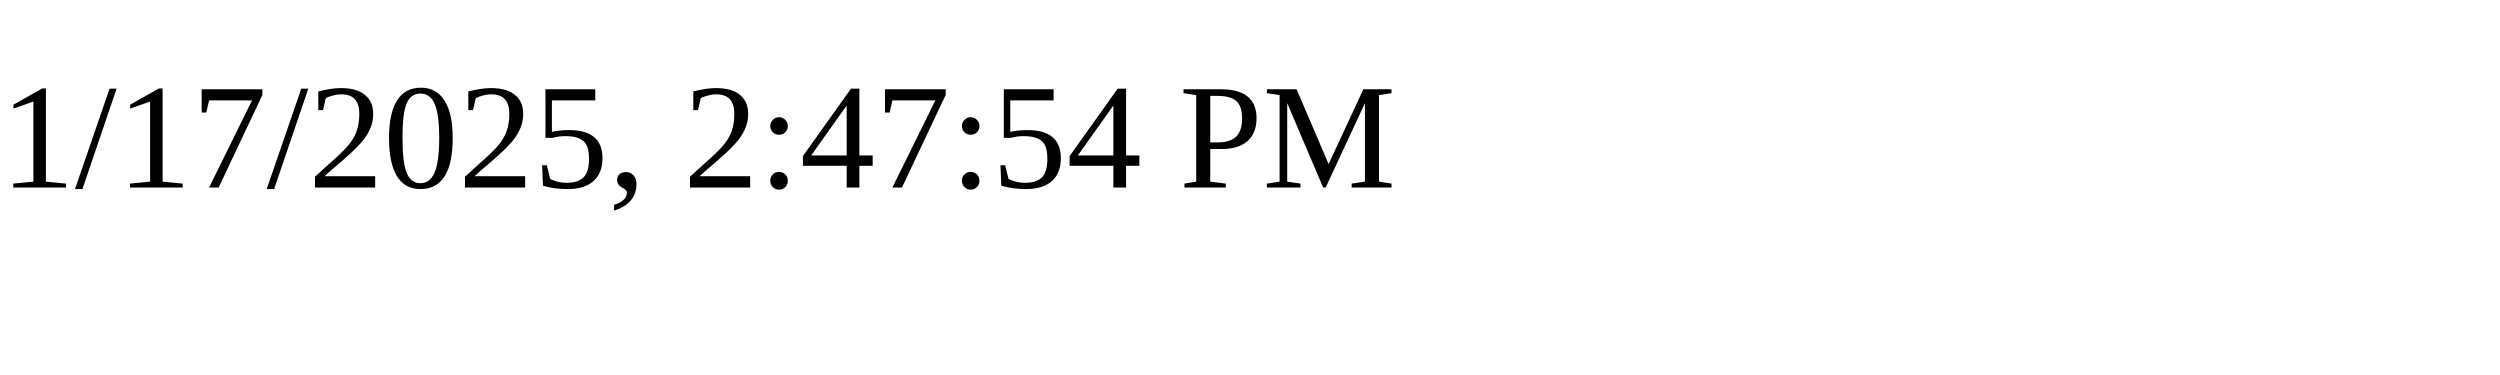
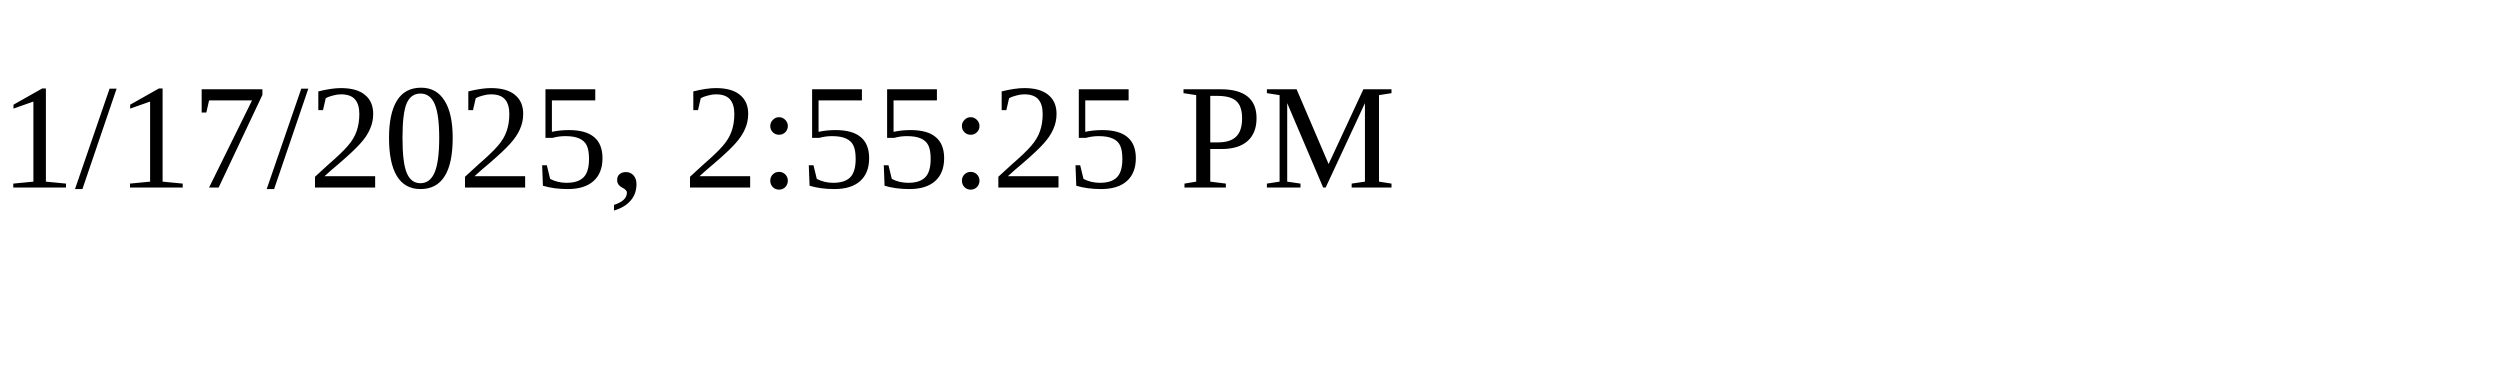
<svg xmlns="http://www.w3.org/2000/svg" height="30" width="200">
-   <text x="0" y="15">1/17/2025, 2:47:54 PM</text>
+   <text x="0" y="15">1/17/2025, 2:55:25 PM</text>
</svg>
